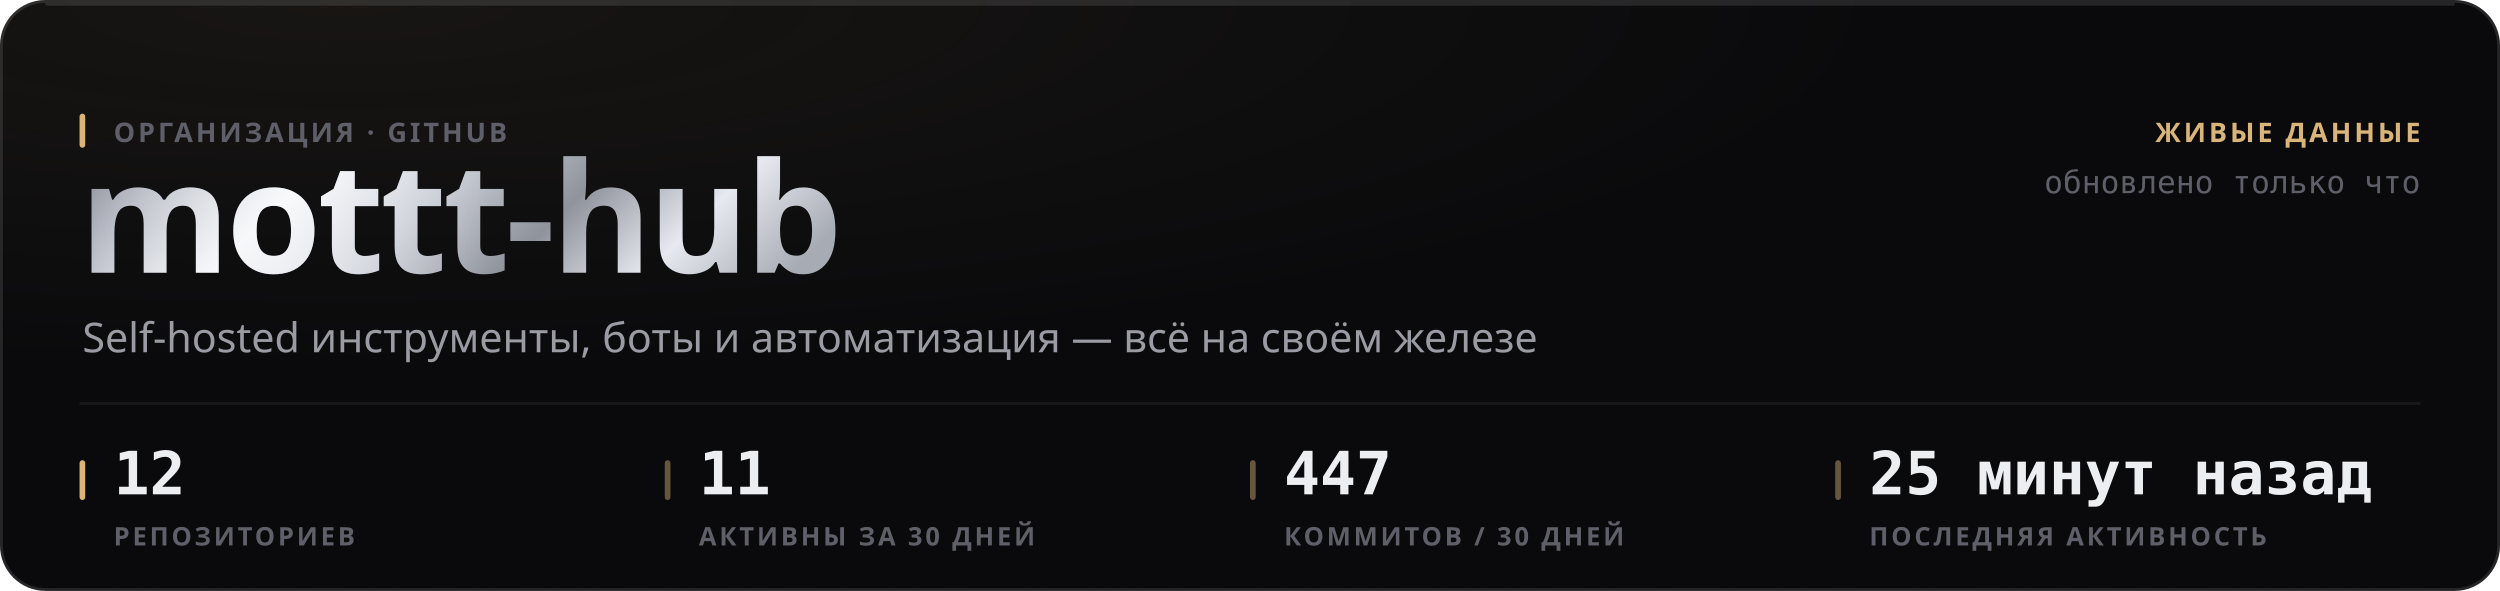
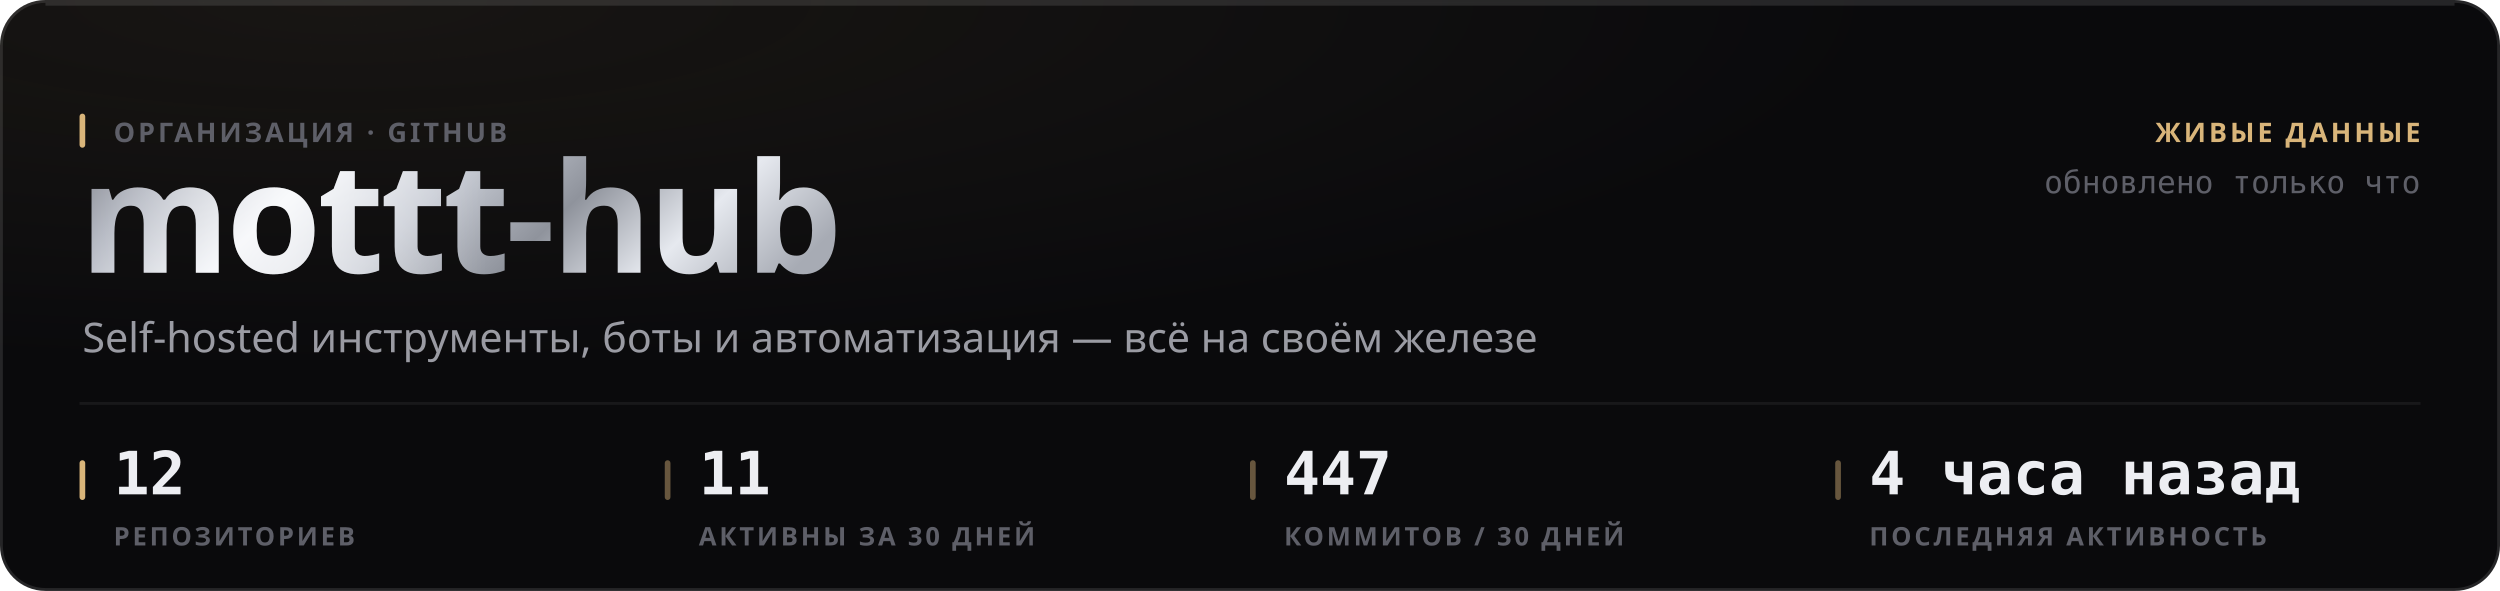
<svg xmlns="http://www.w3.org/2000/svg" width="880" height="208" viewBox="0 0 880 208" role="img">
  <style>
  text { font-family: -apple-system, BlinkMacSystemFont, 'Segoe UI', 'Noto Sans', Helvetica, Arial, sans-serif; }
  .mono { font-family: ui-monospace, 'SF Mono', 'Cascadia Mono', 'DejaVu Sans Mono', Menlo, Consolas, monospace; font-variant-numeric: tabular-nums; }
  .caps { letter-spacing: .1em; text-transform: uppercase; }

  @keyframes sheen  { from { transform: translateX(-120%); } to { transform: translateX(260%); } }
  @keyframes rise   { from { opacity: 0; transform: translateY(6px); } to { opacity: 1; transform: none; } }
  @keyframes slide  { from { opacity: 0; transform: translateX(-8px); } to { opacity: 1; transform: none; } }
  @keyframes grow   { from { transform: scaleY(0); } to { transform: scaleY(1); } }
  @keyframes widen  { from { transform: scaleX(0); } to { transform: scaleX(1); } }
  @keyframes draw   { from { stroke-dashoffset: 200; } to { stroke-dashoffset: 0; } }

  .sheen { animation: sheen 5.5s cubic-bezier(.45,0,.2,1) infinite; }
  .rise  { animation: rise .5s cubic-bezier(.16,1,.3,1) both; }
  .slide { animation: slide .42s cubic-bezier(.16,1,.3,1) both; }
  .bar   { transform-box: fill-box; transform-origin: 50% 100%;
           animation: grow .62s cubic-bezier(.16,1,.3,1) both; }
  .fill  { transform-box: fill-box; transform-origin: 0% 50%;
           animation: widen .8s cubic-bezier(.16,1,.3,1) both; }
  /* The hidden start state lives in the keyframes, never in the static rule.
     A renderer that ignores CSS animations then falls back to the FINISHED
     state — a drawn line, visible text — instead of an empty panel. */
  .spark { stroke-dasharray: 200;
           animation: draw 1.1s cubic-bezier(.16,1,.3,1) both; }

  @media (prefers-reduced-motion: reduce) {
    .sheen { animation: none; opacity: 0; }
    .rise, .slide, .bar, .fill, .spark { animation: none; opacity: 1; transform: none;
                                         stroke-dashoffset: 0; }
  }</style>
  <defs>
    <filter id="grain1" x="0" y="0" width="100%" height="100%">
      <feTurbulence type="fractalNoise" baseFrequency="0.82" numOctaves="3" stitchTiles="stitch" />
      <feColorMatrix type="saturate" values="0" />
    </filter>
    <radialGradient id="wash2" cx="14%" cy="0%" r="62%">
      <stop offset="0%" stop-color="#d9b57a" stop-opacity="0.07" />
      <stop offset="100%" stop-color="#d9b57a" stop-opacity="0" />
    </radialGradient>
    <linearGradient id="metal3" x1="0" y1="0" x2="1" y2="0.25">
      <stop offset="0%" stop-color="#6e7078" />
      <stop offset="16.667%" stop-color="#b4b8c2" />
      <stop offset="33.333%" stop-color="#f2f4f8" />
      <stop offset="50%" stop-color="#c7cbd4" />
      <stop offset="66.667%" stop-color="#8f939c" />
      <stop offset="83.333%" stop-color="#e6e9ef" />
      <stop offset="100%" stop-color="#a7abb4" />
    </linearGradient>
    <linearGradient id="sheengrad5" x1="0" y1="0" x2="1" y2="0">
      <stop offset="0%" stop-color="#ffffff" stop-opacity="0" />
      <stop offset="50%" stop-color="#ffffff" stop-opacity="0.5" />
      <stop offset="100%" stop-color="#ffffff" stop-opacity="0" />
    </linearGradient>
    <clipPath id="wordclip4">
      <text x="28" y="96" font-size="54" font-weight="800" letter-spacing="-0.025em" font-family="-apple-system, BlinkMacSystemFont, 'Segoe UI', Helvetica, Arial, sans-serif">mottt-hub</text>
    </clipPath>
  </defs>
  <rect width="880" height="208" rx="16" fill="#0a0a0c" />
  <rect width="880" height="208" rx="16" fill="url(#wash2)" />
  <rect width="880" height="208" rx="16" filter="url(#grain1)" opacity="0.05" style="mix-blend-mode:overlay" />
  <rect x=".5" y=".5" width="879" height="207" rx="15.5" fill="none" stroke="rgba(255,255,255,0.11)" />
  <path d="M16 1.5 H864" stroke="rgba(255,255,255,0.112)" stroke-width="1" fill="none" />
  <g clip-path="url(#wordclip4)">
    <rect x="28" y="42" width="287.116" height="70.2" fill="url(#metal3)" />
    <rect class="sheen" x="28" y="42" width="143.558" height="70.2" fill="url(#sheengrad5)" />
  </g>
  <rect x="28" y="40" width="2" height="12" rx="1" fill="#d9b57a" />
  <text x="40" y="50" font-size="9.5" font-weight="600" fill="#5e5f68" letter-spacing="0.11em">ОРГАНИЗАЦИЯ · GITHUB</text>
  <text x="29" y="124" font-size="14.5" font-weight="400" fill="#9a9ba3">Self-hosted инструменты, боты и автоматизация — всё на своём железе</text>
  <text x="852" y="50" font-size="9.5" font-weight="600" fill="#d9b57a" text-anchor="end" letter-spacing="0.11em">ЖИВЫЕ ДАННЫЕ</text>
  <text x="852" y="68" font-size="11" font-weight="400" fill="#5e5f68" text-anchor="end" class="mono">обновлено только что</text>
  <path d="M28 142 H852" stroke="rgba(255,255,255,0.06)" stroke-width="1" />
  <rect x="28" y="162" width="2" height="14" rx="1" fill="#d9b57a" />
  <text x="40" y="174" font-size="21" font-weight="700" fill="#edeef2" class="mono rise" opacity="1">12</text>
  <text x="40" y="192" font-size="9" font-weight="600" fill="#5e5f68" letter-spacing="0.11em">РЕПОЗИТОРИЕВ</text>
  <rect x="234" y="162" width="2" height="14" rx="1" fill="rgba(217,181,122,0.45)" />
  <text x="246" y="174" font-size="21" font-weight="700" fill="#edeef2" class="mono rise" opacity="1">11</text>
  <text x="246" y="192" font-size="9" font-weight="600" fill="#5e5f68" letter-spacing="0.11em">АКТИВНЫ ЗА 30 ДНЕЙ</text>
  <rect x="440" y="162" width="2" height="14" rx="1" fill="rgba(217,181,122,0.45)" />
  <text x="452" y="174" font-size="21" font-weight="700" fill="#edeef2" class="mono rise" opacity="1">447</text>
  <text x="452" y="192" font-size="9" font-weight="600" fill="#5e5f68" letter-spacing="0.11em">КОММИТОВ / 30 ДНЕЙ</text>
  <rect x="646" y="162" width="2" height="14" rx="1" fill="rgba(217,181,122,0.45)" />
-   <text x="658" y="174" font-size="21" font-weight="700" fill="#edeef2" class="mono rise" opacity="1">25 минут назад</text>
+   <text x="658" y="174" font-size="21" font-weight="700" fill="#edeef2" class="mono rise" opacity="1">4 часа назад</text>
  <text x="658" y="192" font-size="9" font-weight="600" fill="#5e5f68" letter-spacing="0.11em">ПОСЛЕДНЯЯ АКТИВНОСТЬ</text>
</svg>
